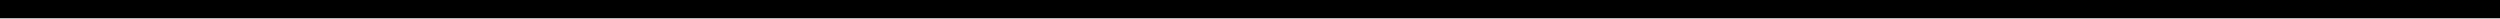
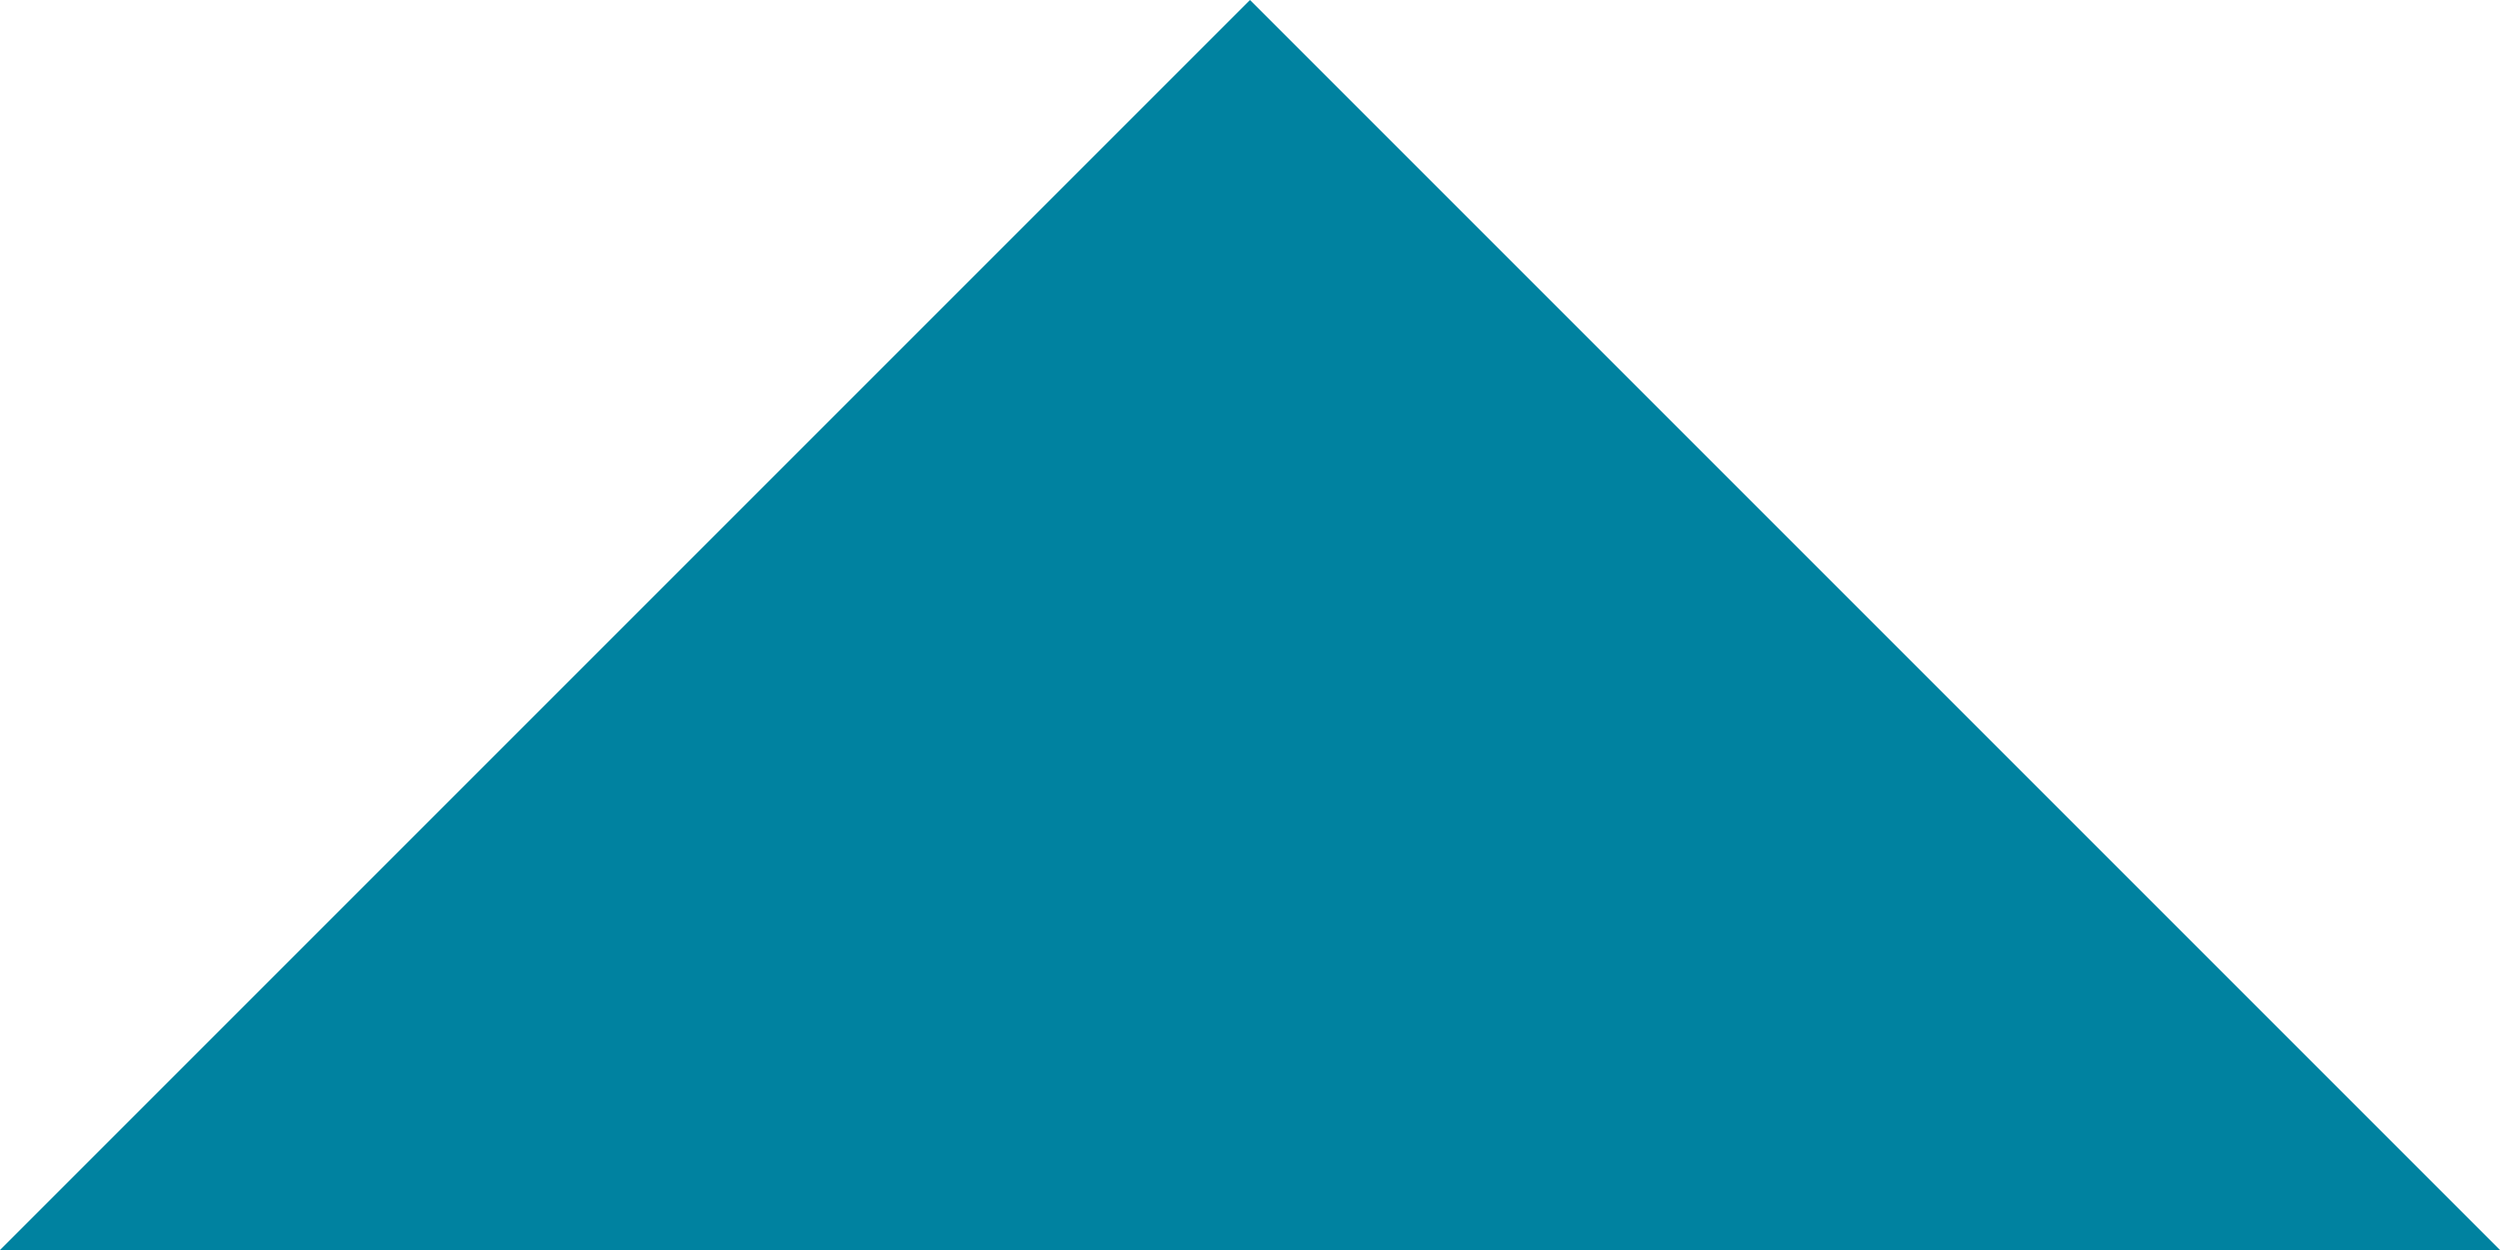
- <svg xmlns="http://www.w3.org/2000/svg" viewBox="0 0 273.5 2">
-   <defs>
-     <style>.cls-1{fill:none;stroke:#000;stroke-miterlimit:10;stroke-width:2px;}</style>
-   </defs>
-   <g id="Ebene_2" data-name="Ebene 2">
-     <g id="Ebene_1-2" data-name="Ebene 1">
-       <path class="cls-1" d="M0,1H273.5" />
-     </g>
+ <svg xmlns="http://www.w3.org/2000/svg" viewBox="0 0 52.44 26.22">
+   <g data-name="Ebene 2">
+     <path fill="#0082a0" d="M52.44 26.22L26.22 0 0 26.22h52.44z" data-name="Ebene 1" />
  </g>
</svg>
